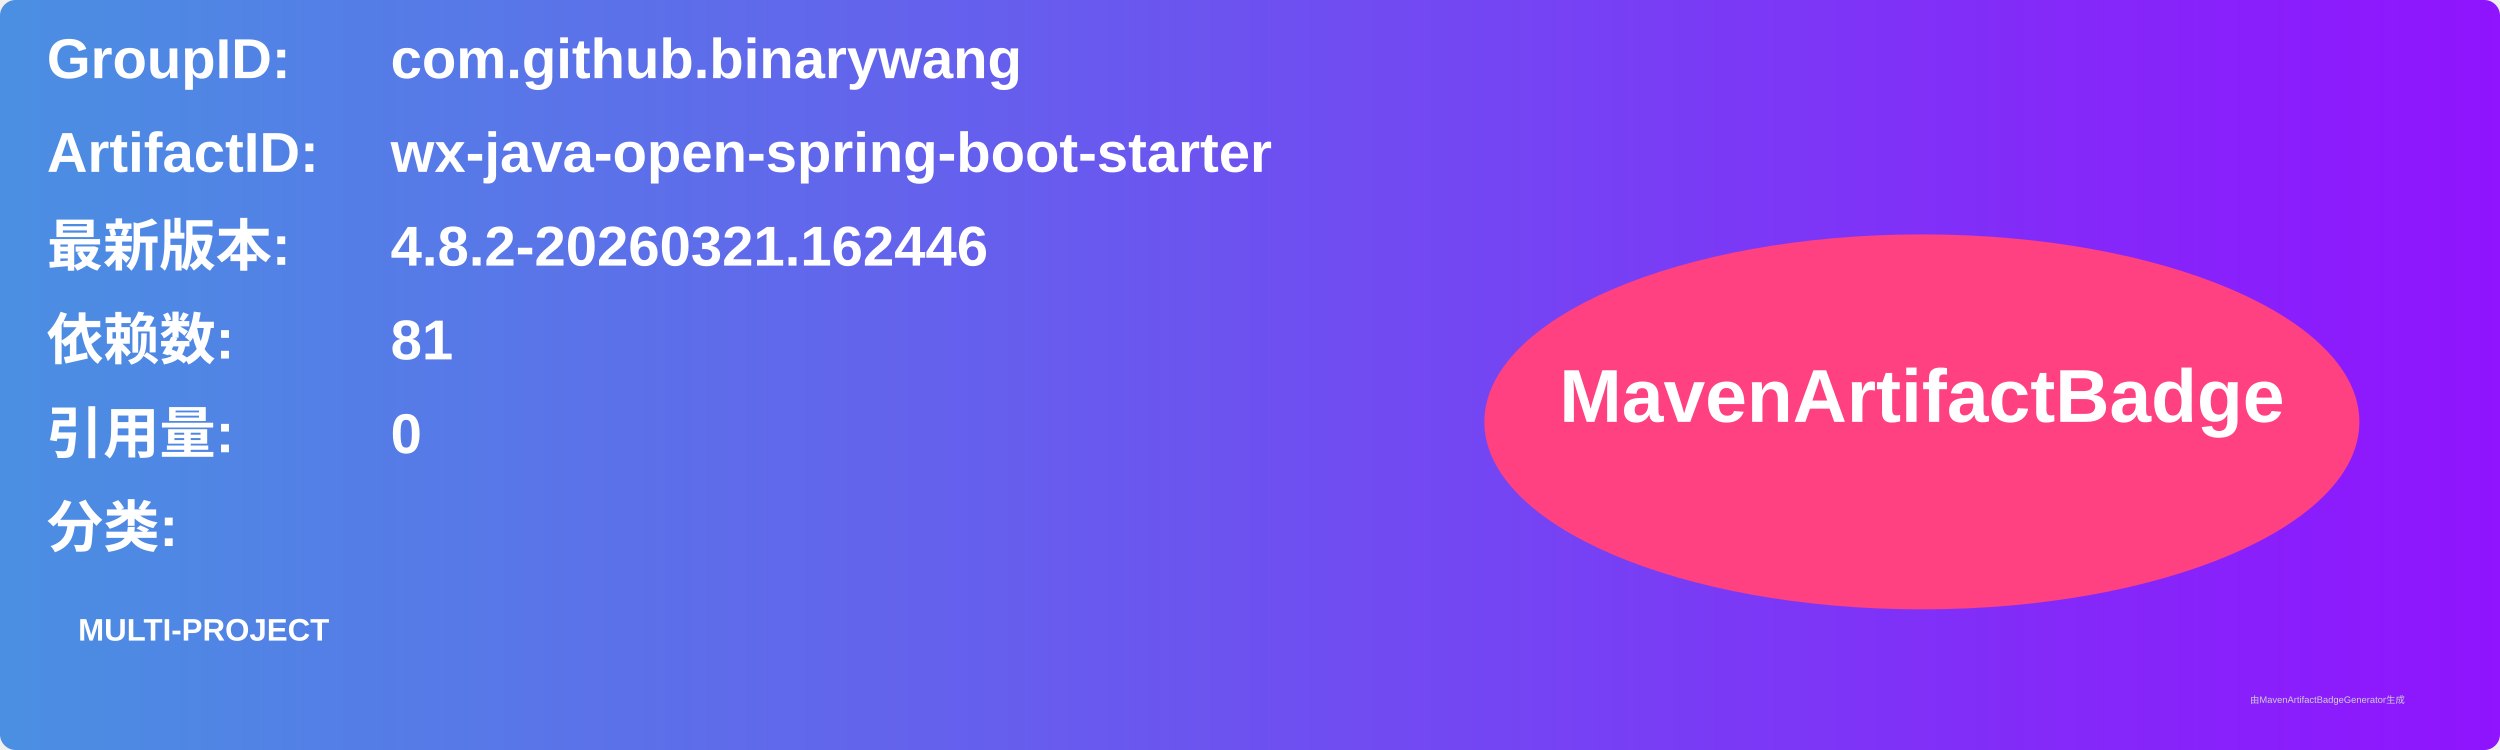
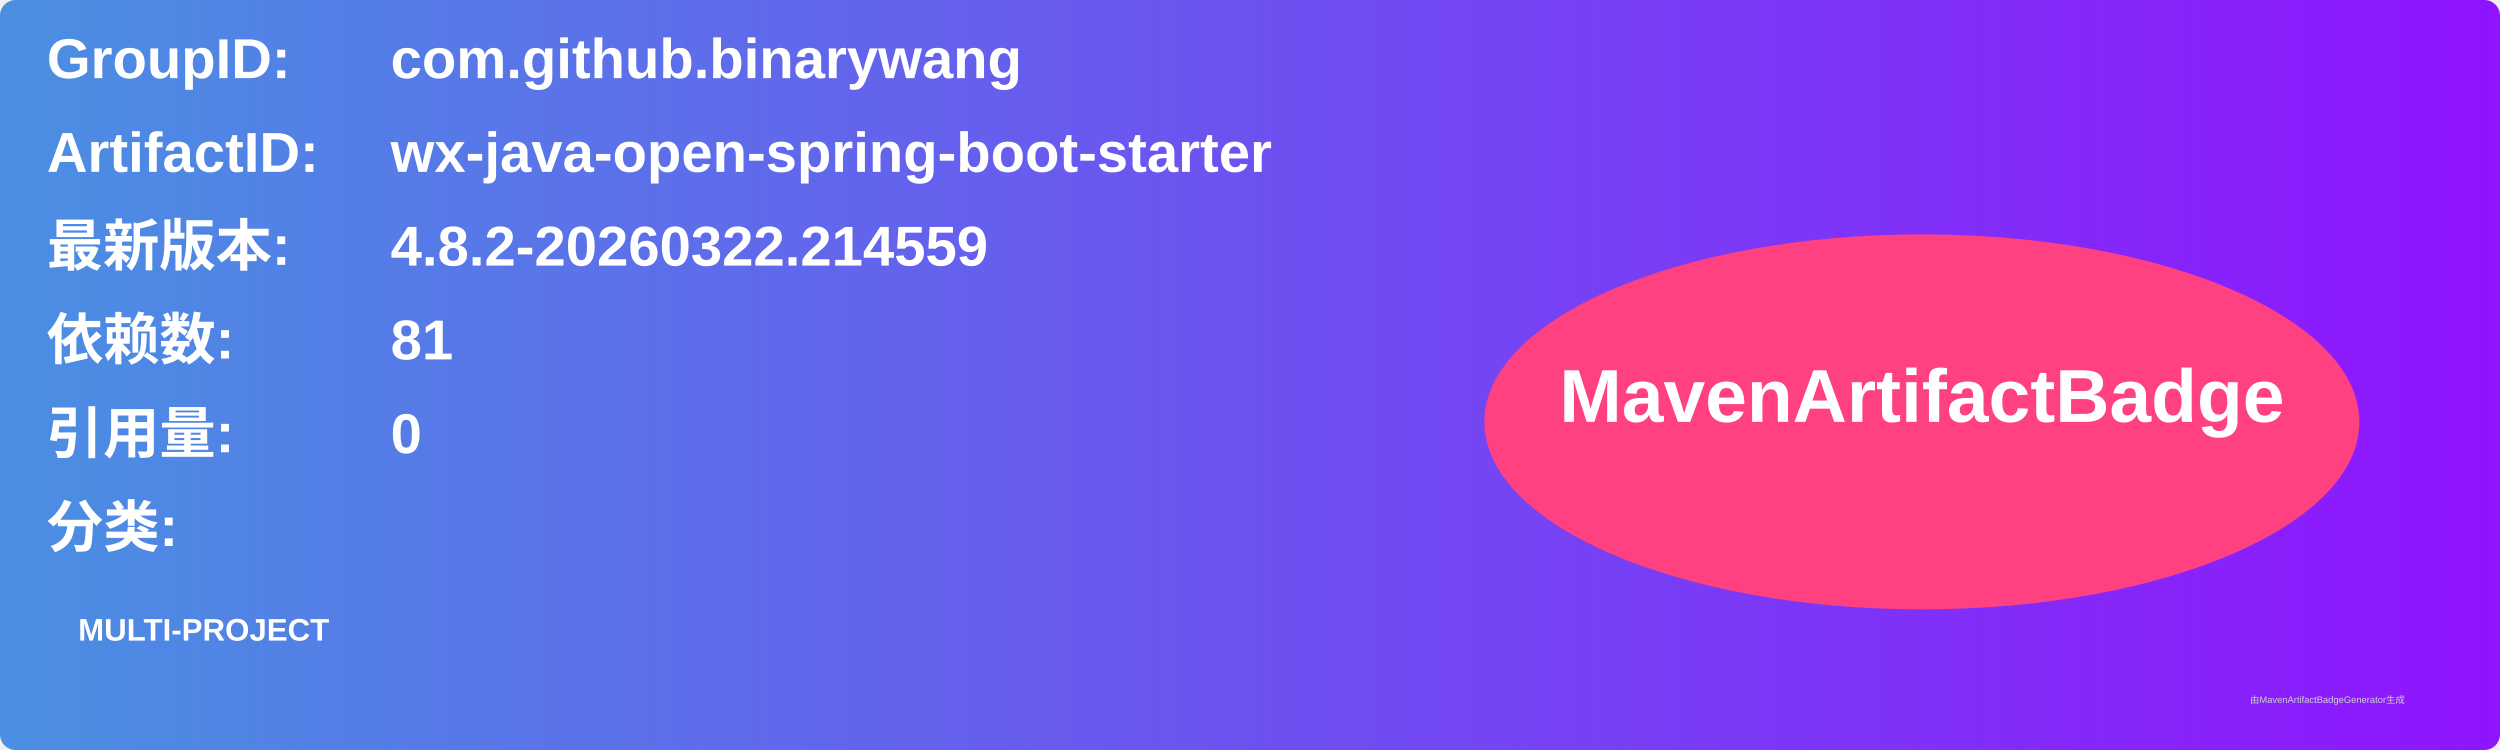
<svg xmlns="http://www.w3.org/2000/svg" width="800" height="240" viewBox="0 0 800 240">
  <linearGradient id="grad" x1="0%" y1="0%" x2="100%" y2="0%">
    <stop offset="0%" stop-color="#4a90e2" />
    <stop offset="100%" stop-color="#9013fe" />
  </linearGradient>
  <rect width="100%" height="100%" rx="5" ry="5" fill="url(#grad)" />
  <g transform="translate(15, 15)">
    <text x="0" y="10" font-family="Arial" font-size="18" fill="white" font-weight="bold" width="260">GroupID:</text>
    <text x="110" y="10" font-family="Arial" font-size="18" fill="white" font-weight="bold" width="460">com.github.binarywang</text>
    <text x="0" y="40" font-family="Arial" font-size="18" fill="white" font-weight="bold" width="260">ArtifactID:</text>
    <text x="110" y="40" font-family="Arial" font-size="18" fill="white" font-weight="bold" width="460">wx-java-open-spring-boot-starter</text>
    <text x="0" y="70" font-family="Arial" font-size="18" fill="white" font-weight="bold">最新版本:</text>
    <text x="110" y="70" font-family="Arial" font-size="18" fill="white" font-weight="bold">
-       <tspan font-weight="bold">4.8.2-20260321.162446</tspan>
+       <tspan font-weight="bold">4.8.2-20260322.214559</tspan>
    </text>
    <text x="0" y="100" font-family="Arial" font-size="18" fill="white" font-weight="bold">依赖数: </text>
    <text x="110" y="100" font-family="Arial" font-size="18" fill="white">
      <tspan font-weight="bold">81</tspan>
    </text>
    <text x="0" y="130" font-family="Arial" font-size="18" fill="white" font-weight="bold">引用量: </text>
    <text x="110" y="130" font-family="Arial" font-size="18" fill="white">
      <tspan font-weight="bold">0</tspan>
    </text>
    <text x="0" y="160" font-family="Arial" font-size="18" fill="white" font-weight="bold">分类:</text>
    <text x="10" y="190" font-family="Arial" font-size="10" fill="white">
      <tspan font-weight="bold">MULTI-PROJECT</tspan>
    </text>
    <ellipse cx="600" cy="120" rx="140" ry="60" fill="#ff4081" />
    <text x="600" y="120" text-anchor="middle" font-family="Arial" font-size="24" fill="white" font-weight="bold">MavenArtifactBadge</text>
  </g>
  <text x="720" y="225" font-family="Arial" font-size="3" fill="#d0d0d0">由MavenArtifactBadgeGenerator生成</text>
</svg>
